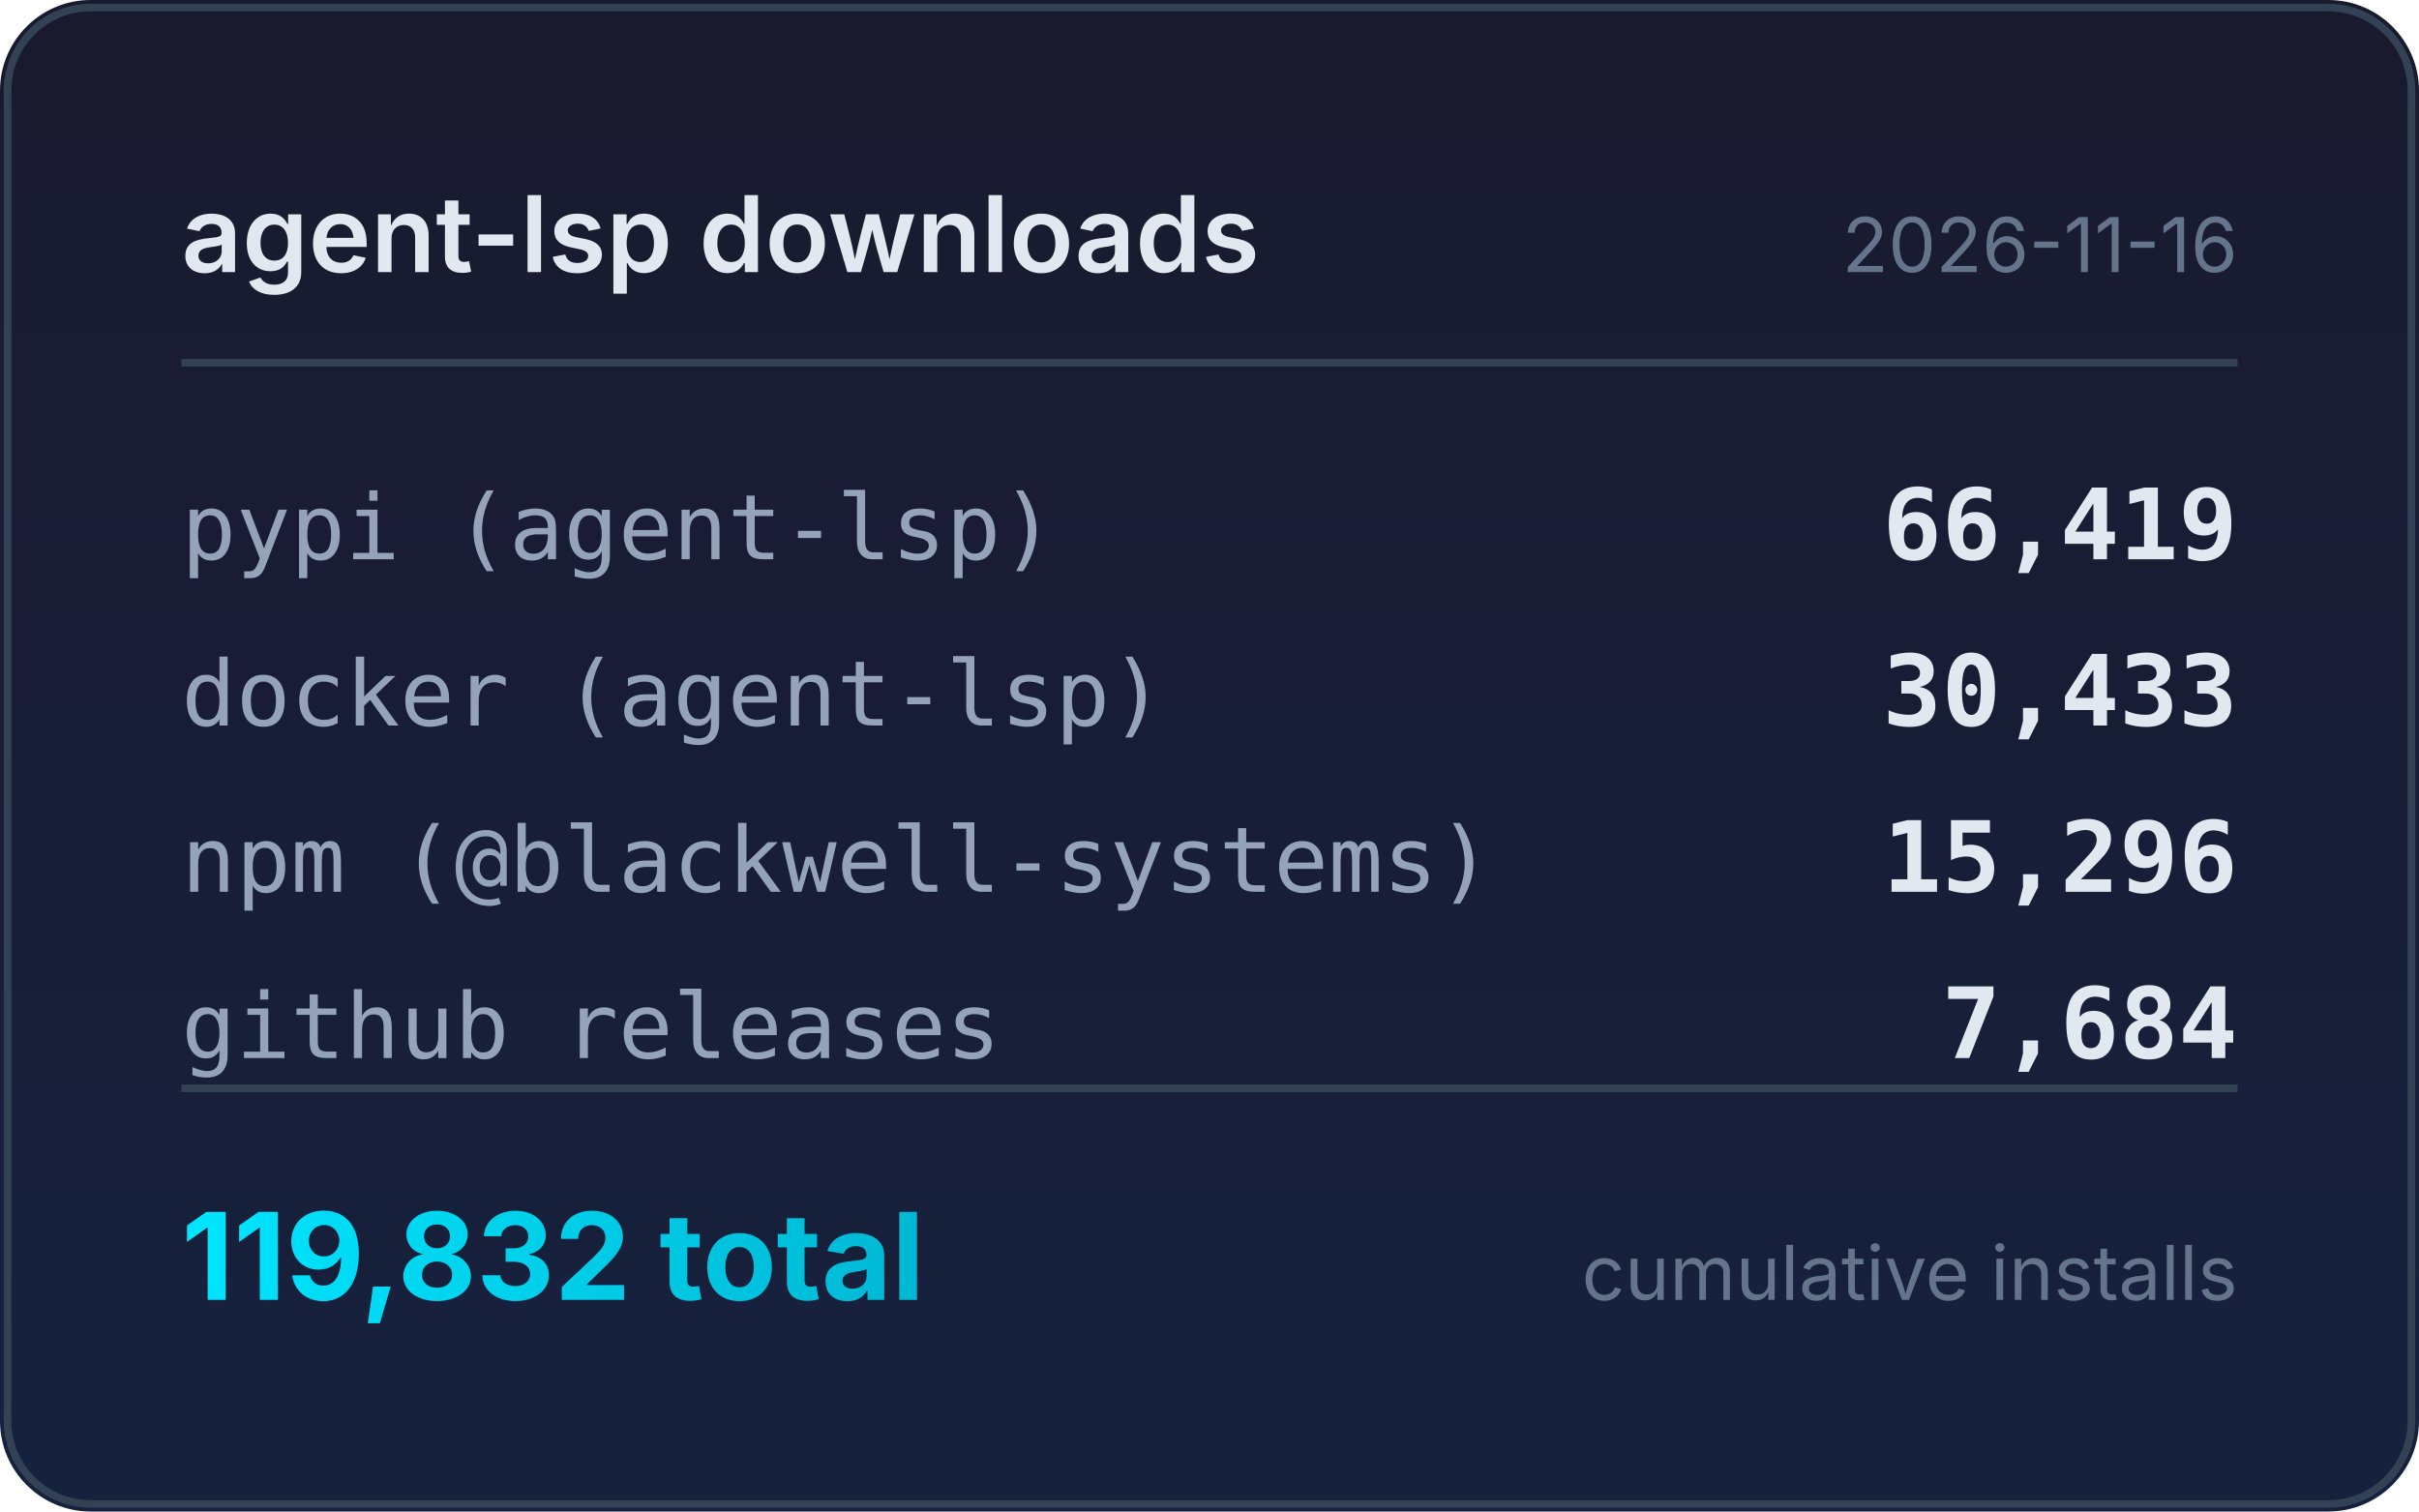
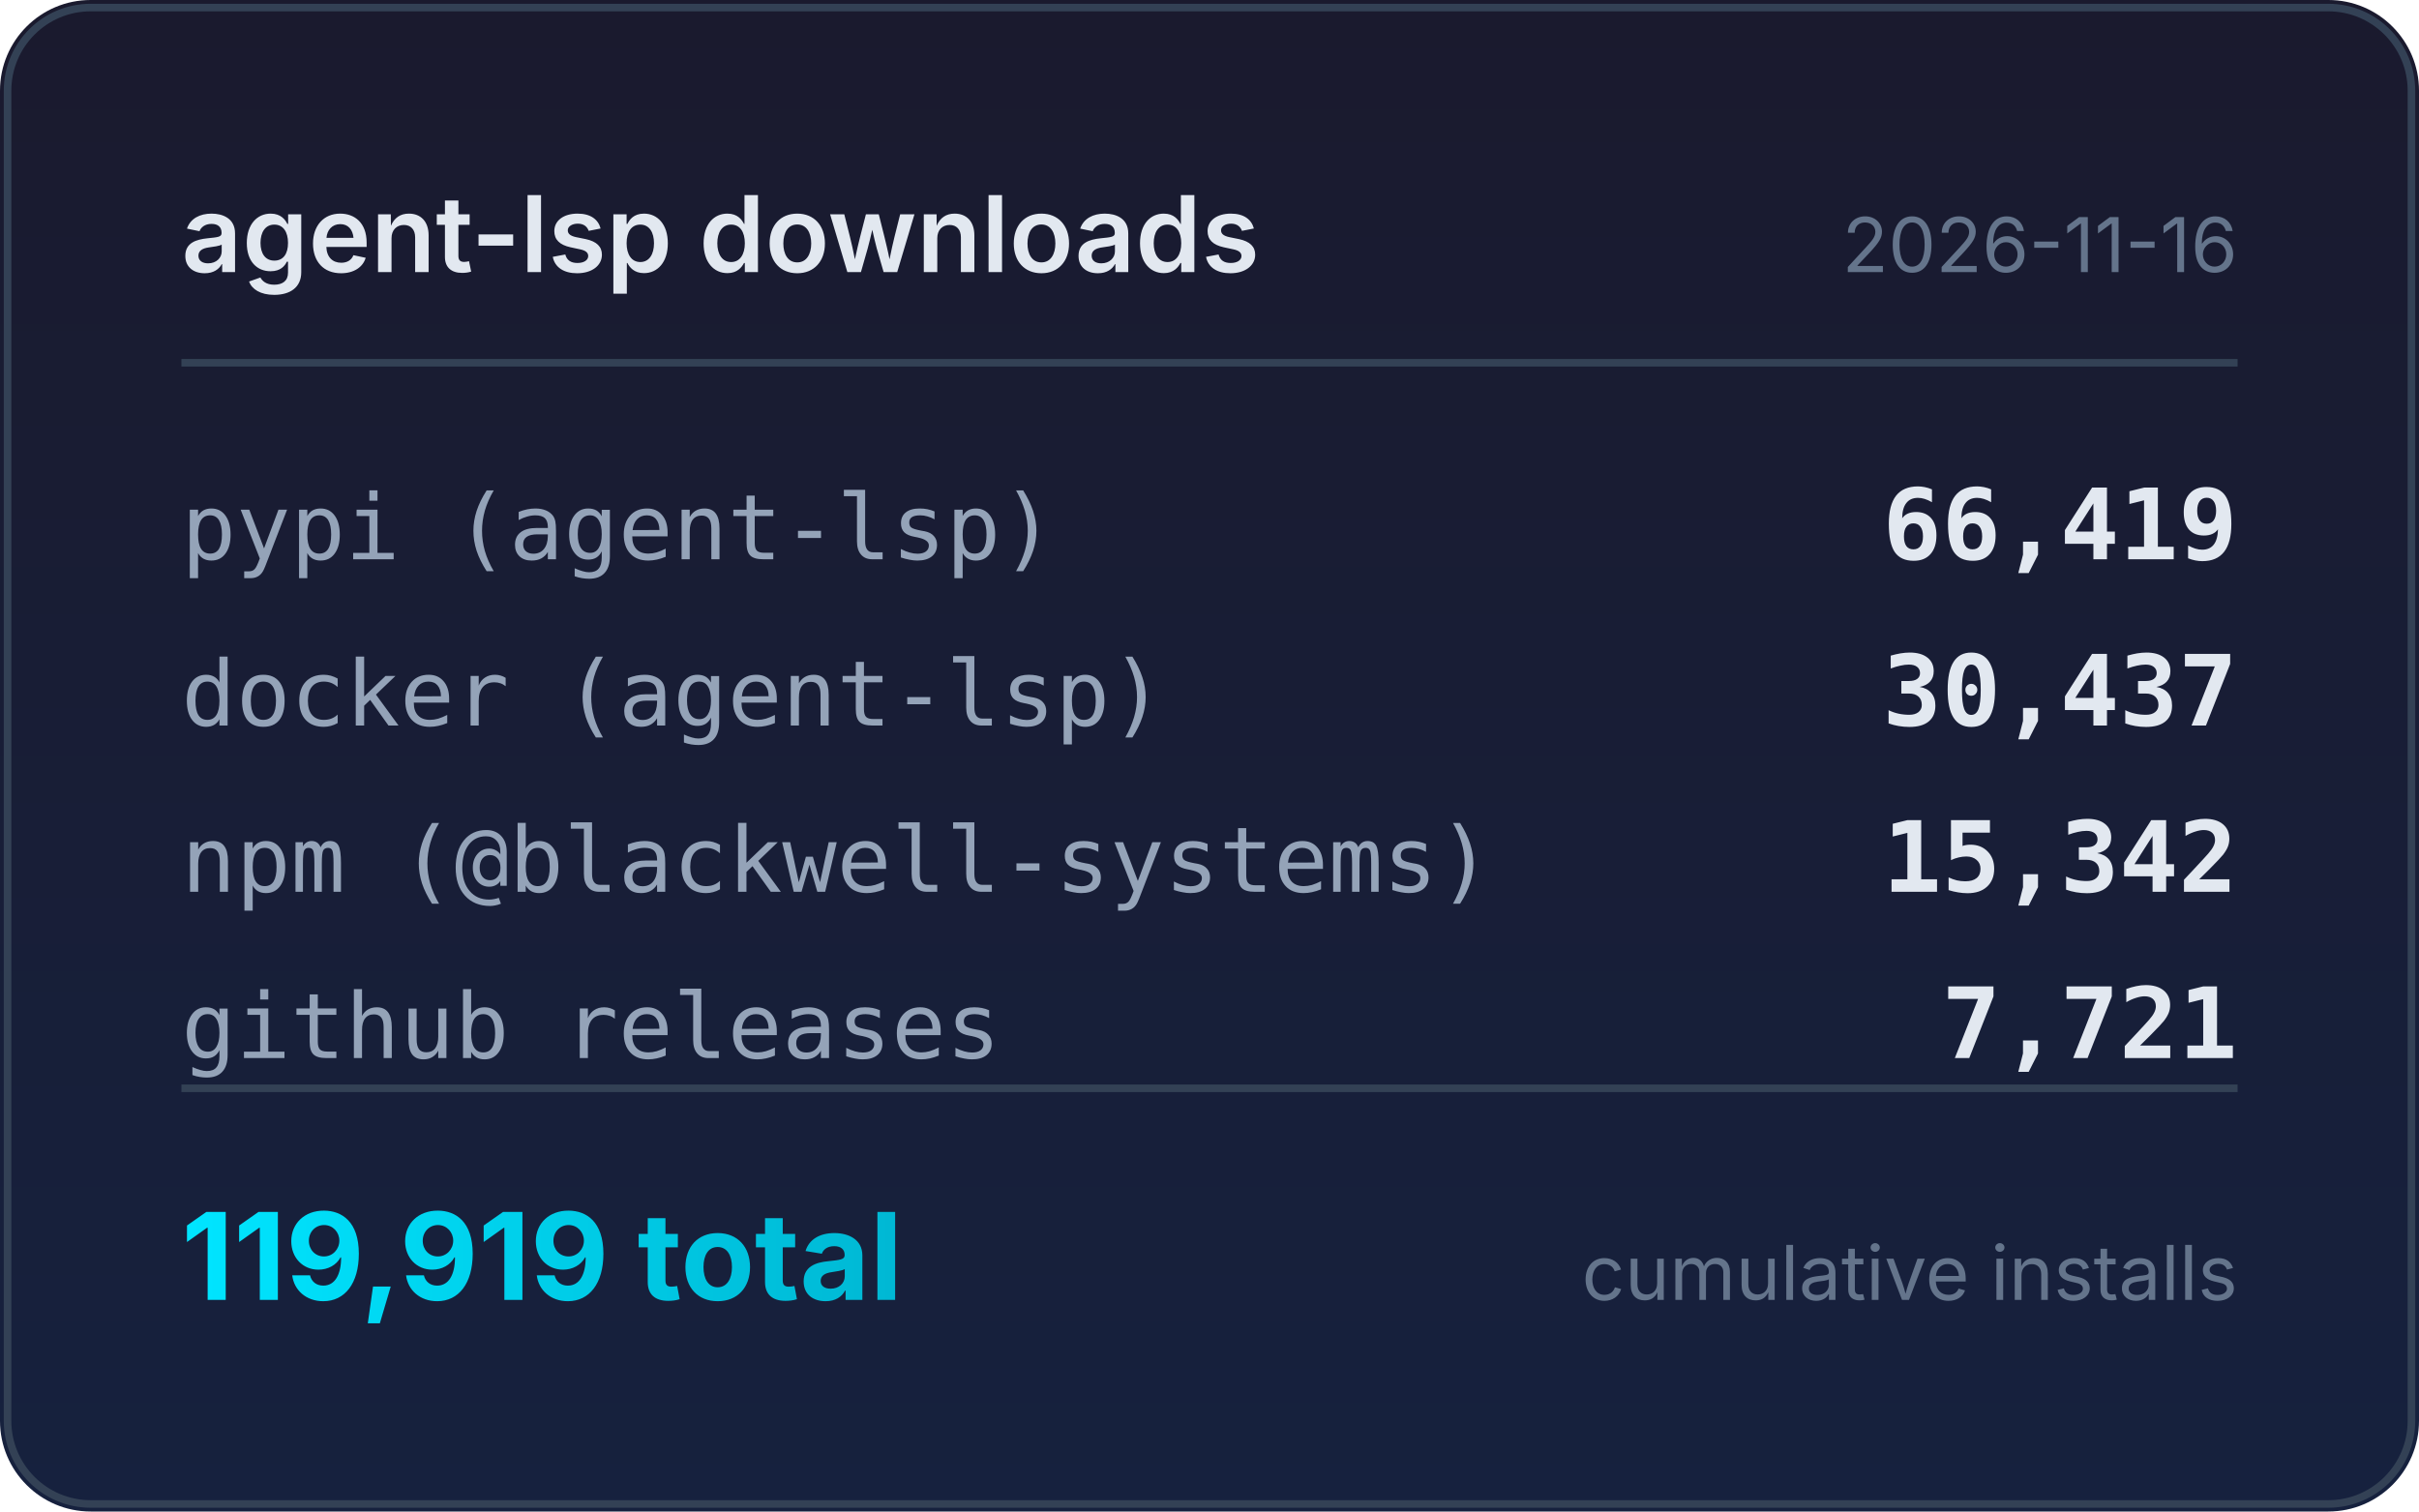
<svg xmlns="http://www.w3.org/2000/svg" width="320" height="200" viewBox="0 0 320 200">
  <defs>
    <linearGradient id="bg" x1="0" y1="0" x2="0" y2="1">
      <stop offset="0%" stop-color="#1a1a2e" />
      <stop offset="100%" stop-color="#16213e" />
    </linearGradient>
    <linearGradient id="accent" x1="0" y1="0" x2="1" y2="0">
      <stop offset="0%" stop-color="#00e5ff" />
      <stop offset="100%" stop-color="#00b8d4" />
    </linearGradient>
  </defs>
  <rect width="320" height="200" rx="12" fill="url(#bg)" />
  <rect x="1" y="1" width="318" height="198" rx="11" fill="none" stroke="#334155" stroke-width="1" />
  <text x="24" y="36" fill="#e2e8f0" font-family="system-ui,-apple-system,sans-serif" font-size="14" font-weight="600">agent-lsp downloads</text>
  <text x="296" y="36" fill="#64748b" font-family="system-ui,-apple-system,sans-serif" font-size="10" text-anchor="end">2026-11-16</text>
  <line x1="24" y1="48" x2="296" y2="48" stroke="#334155" stroke-width="1" />
  <text x="24" y="74" fill="#94a3b8" font-family="ui-monospace,monospace" font-size="12">pypi (agent-lsp)</text>
  <text x="296" y="74" fill="#e2e8f0" font-family="ui-monospace,monospace" font-size="13" font-weight="600" text-anchor="end">66,419</text>
  <text x="24" y="96" fill="#94a3b8" font-family="ui-monospace,monospace" font-size="12">docker (agent-lsp)</text>
-   <text x="296" y="96" fill="#e2e8f0" font-family="ui-monospace,monospace" font-size="13" font-weight="600" text-anchor="end">30,433</text>
+   <text x="296" y="96" fill="#e2e8f0" font-family="ui-monospace,monospace" font-size="13" font-weight="600" text-anchor="end">30,437</text>
  <text x="24" y="118" fill="#94a3b8" font-family="ui-monospace,monospace" font-size="12">npm (@blackwell-systems)</text>
-   <text x="296" y="118" fill="#e2e8f0" font-family="ui-monospace,monospace" font-size="13" font-weight="600" text-anchor="end">15,296</text>
+   <text x="296" y="118" fill="#e2e8f0" font-family="ui-monospace,monospace" font-size="13" font-weight="600" text-anchor="end">15,342</text>
  <text x="24" y="140" fill="#94a3b8" font-family="ui-monospace,monospace" font-size="12">github releases</text>
-   <text x="296" y="140" fill="#e2e8f0" font-family="ui-monospace,monospace" font-size="13" font-weight="600" text-anchor="end">7,684</text>
+   <text x="296" y="140" fill="#e2e8f0" font-family="ui-monospace,monospace" font-size="13" font-weight="600" text-anchor="end">7,721</text>
  <line x1="24" y1="144" x2="296" y2="144" stroke="#334155" stroke-width="1" />
-   <text x="24" y="172" fill="url(#accent)" font-family="system-ui,-apple-system,sans-serif" font-size="16" font-weight="700">119,832 total</text>
+   <text x="24" y="172" fill="url(#accent)" font-family="system-ui,-apple-system,sans-serif" font-size="16" font-weight="700">119,919 total</text>
  <text x="296" y="172" fill="#64748b" font-family="system-ui,-apple-system,sans-serif" font-size="10" text-anchor="end">cumulative installs</text>
</svg>
